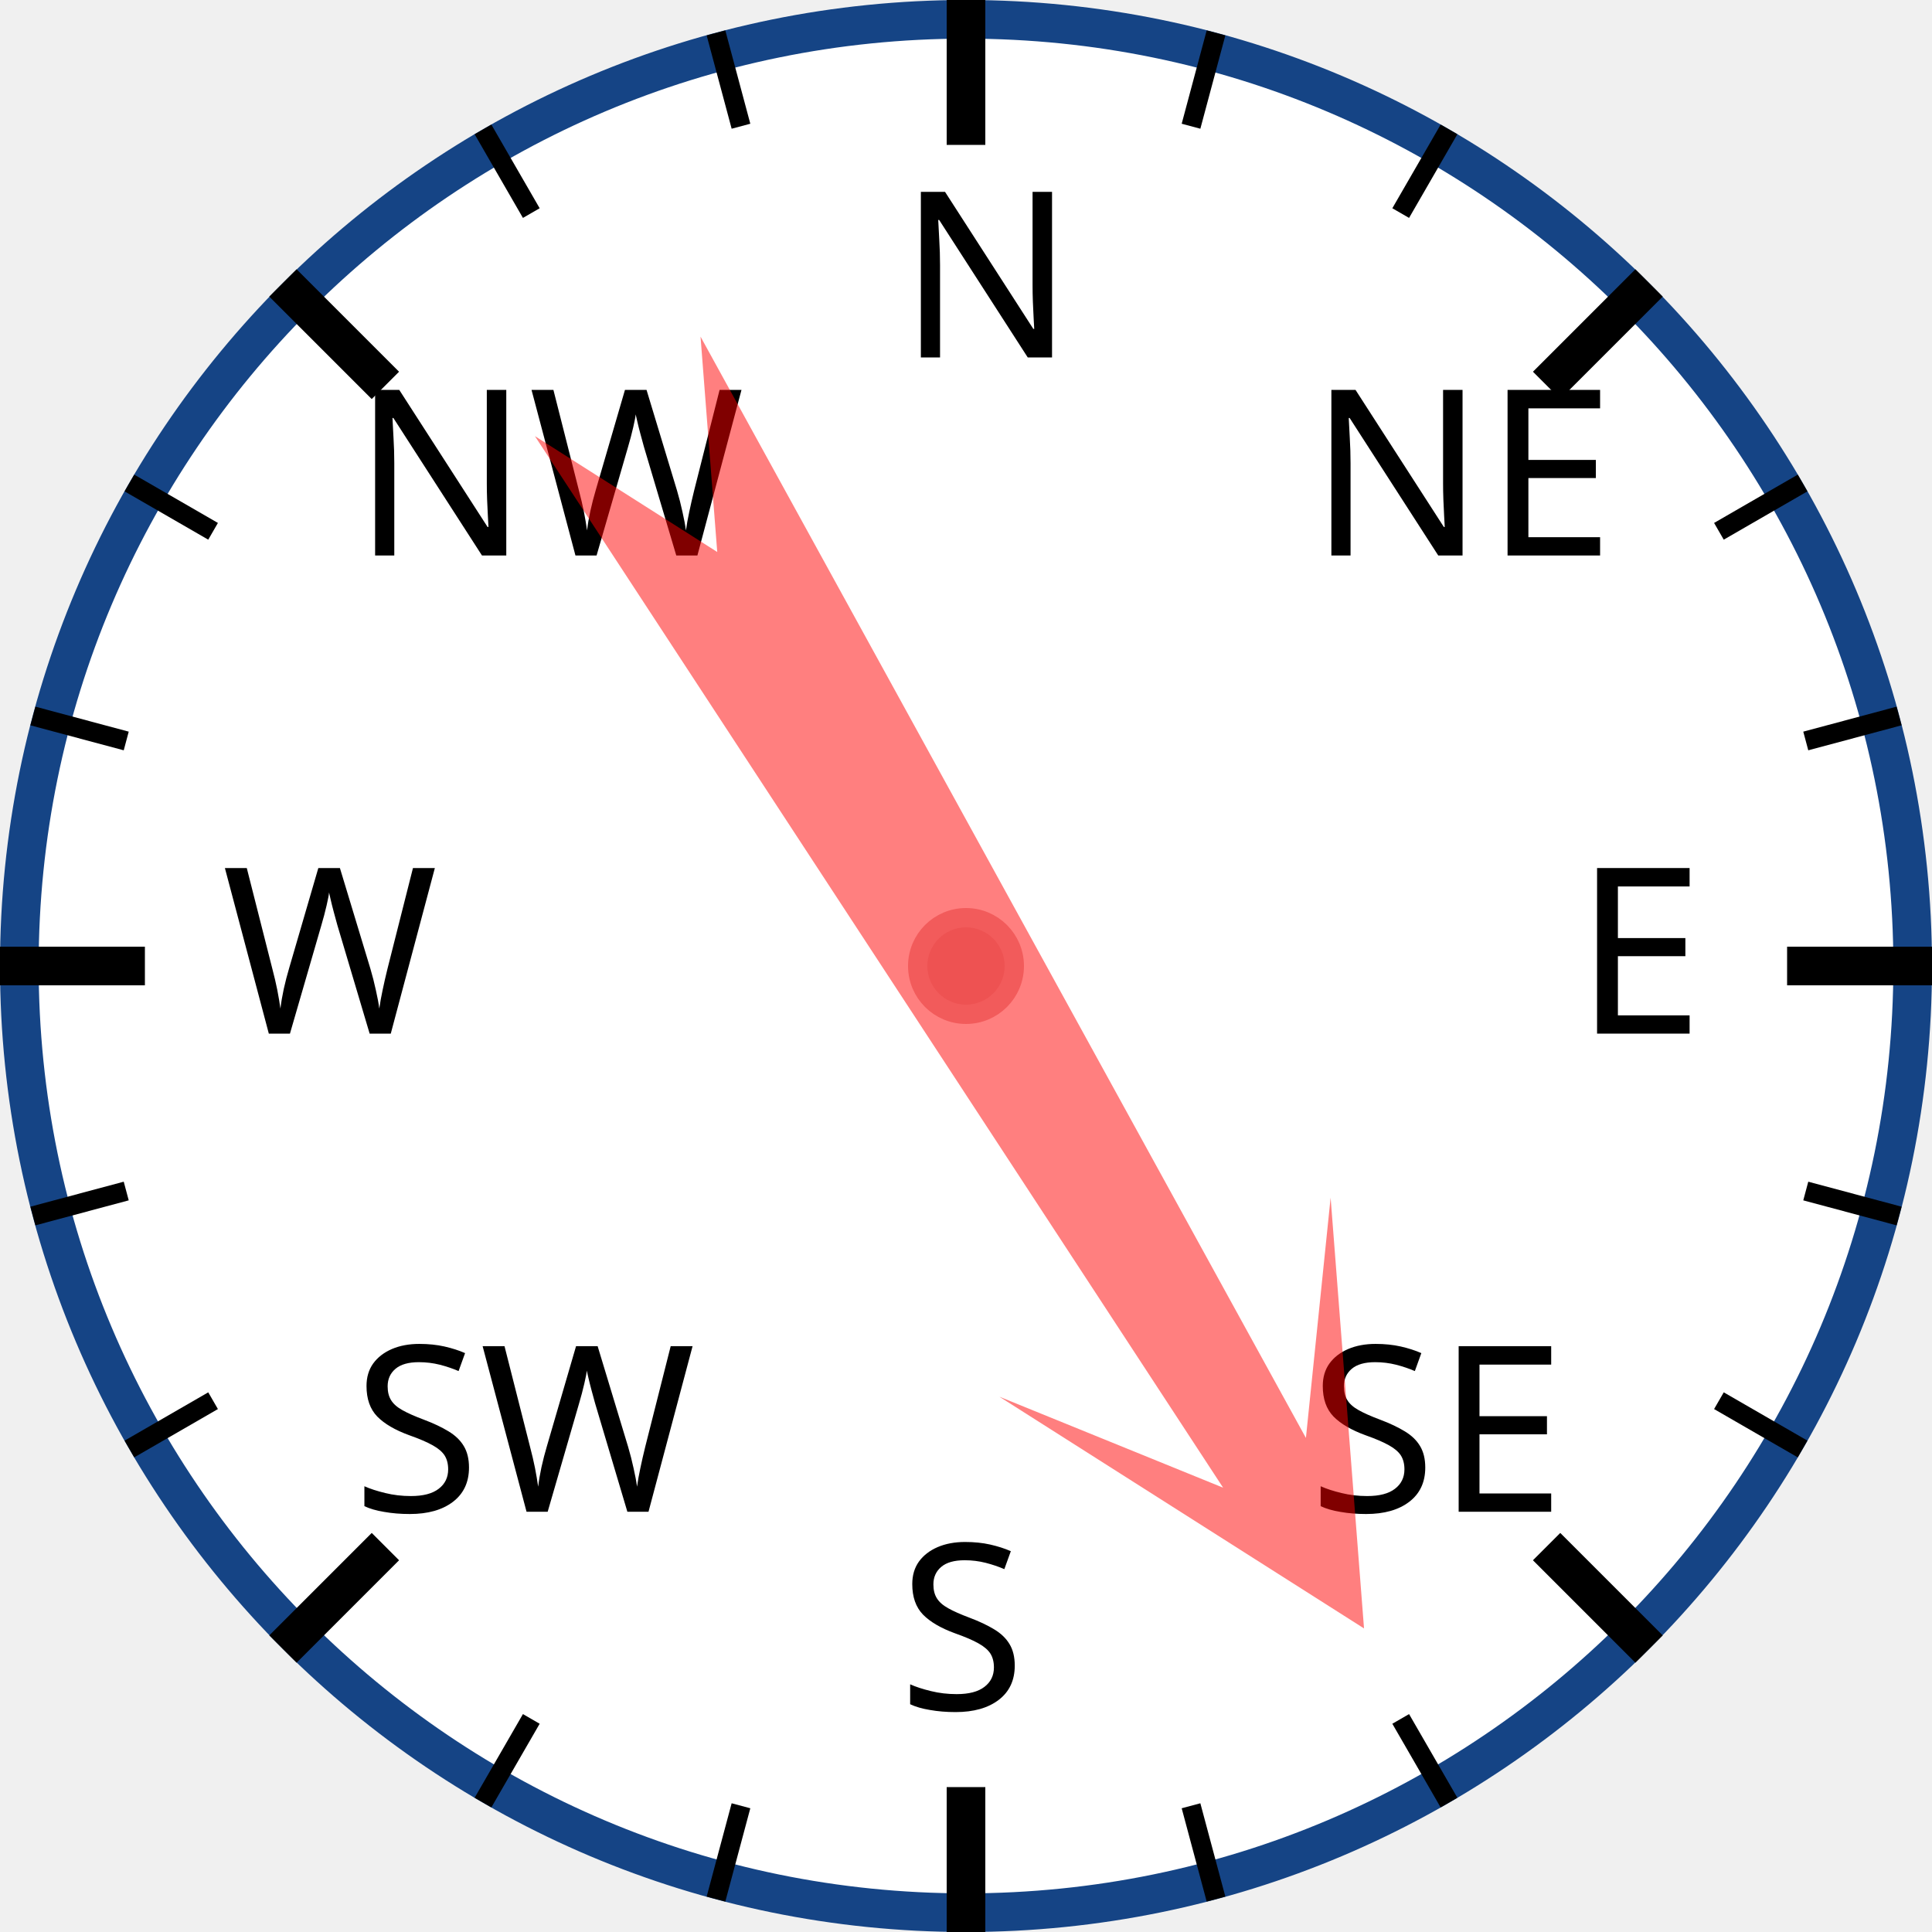
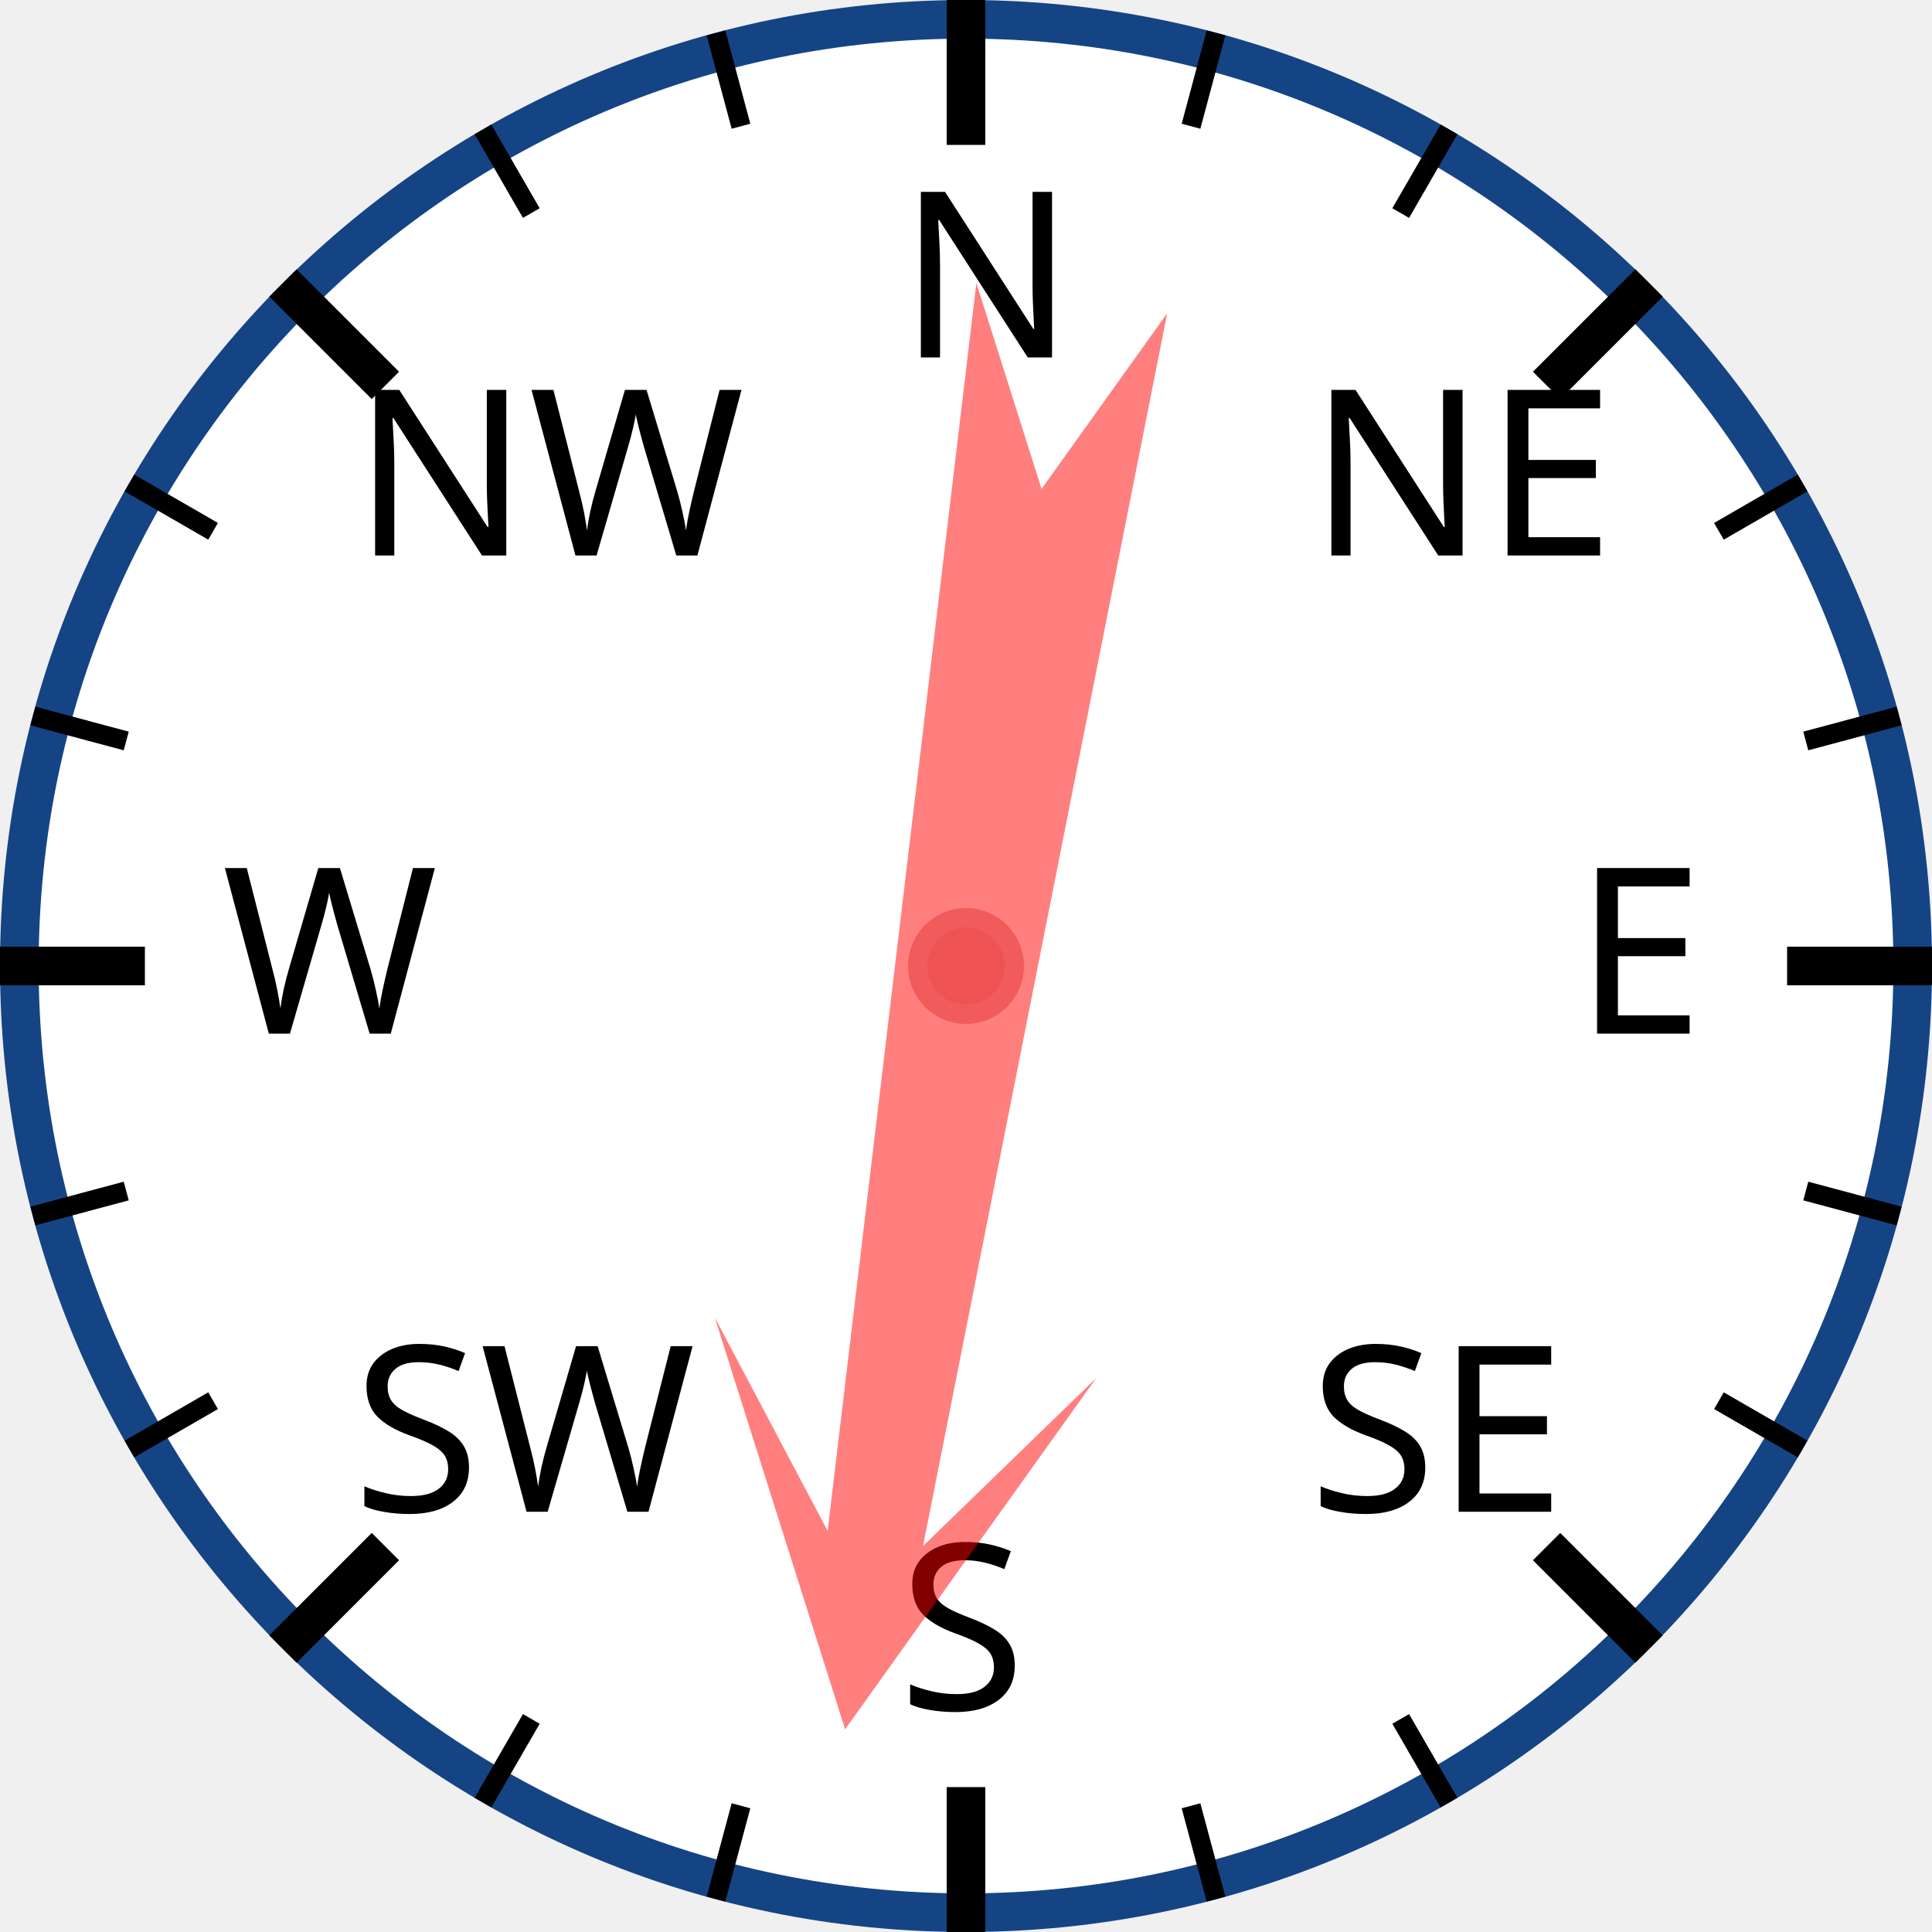
<svg xmlns="http://www.w3.org/2000/svg" width="120px" height="120px" viewBox="0 0 200 200">
  <circle cx="100" cy="100" r="98" style="fill: white; stroke: #154485; stroke-width: 4;" />
  <text x="93.0" y="37.0" style="font-family: sans-serif; font-size: 18pt;">N</text>
  <line x1="100.0" y1="0.0" x2="100.0" y2="15.0" style="stroke: black; stroke-width: 4;" />
  <line x1="74.118" y1="3.407" x2="76.706" y2="13.067" style="stroke: black; stroke-width: 2;" />
  <line x1="50" y1="13.397" x2="55" y2="22.058" style="stroke: black; stroke-width: 2;" />
  <text x="36.503" y="57.503" style="font-family: sans-serif; font-size: 18pt;">NW</text>
  <line x1="29.289" y1="29.289" x2="39.896" y2="39.896" style="stroke: black; stroke-width: 4;" />
  <line x1="13.397" y1="50" x2="22.058" y2="55" style="stroke: black; stroke-width: 2;" />
  <line x1="3.407" y1="74.118" x2="13.067" y2="76.706" style="stroke: black; stroke-width: 2;" />
  <text x="23.0" y="107.0" style="font-family: sans-serif; font-size: 18pt;">W</text>
  <line x1="0.0" y1="100.0" x2="15.0" y2="100.0" style="stroke: black; stroke-width: 4;" />
  <line x1="3.407" y1="125.882" x2="13.067" y2="123.294" style="stroke: black; stroke-width: 2;" />
  <line x1="13.397" y1="150" x2="22.058" y2="145" style="stroke: black; stroke-width: 2;" />
  <text x="36.503" y="156.497" style="font-family: sans-serif; font-size: 18pt;">SW</text>
  <line x1="29.289" y1="170.711" x2="39.896" y2="160.104" style="stroke: black; stroke-width: 4;" />
  <line x1="50" y1="186.603" x2="55" y2="177.942" style="stroke: black; stroke-width: 2;" />
  <line x1="74.118" y1="196.593" x2="76.706" y2="186.933" style="stroke: black; stroke-width: 2;" />
  <text x="93" y="177.0" style="font-family: sans-serif; font-size: 18pt;">S</text>
  <line x1="100" y1="200.0" x2="100" y2="185.0" style="stroke: black; stroke-width: 4;" />
  <line x1="125.882" y1="196.593" x2="123.294" y2="186.933" style="stroke: black; stroke-width: 2;" />
  <line x1="150.0" y1="186.603" x2="145.0" y2="177.942" style="stroke: black; stroke-width: 2;" />
  <text x="135.497" y="156.497" style="font-family: sans-serif; font-size: 18pt;">SE</text>
  <line x1="170.711" y1="170.711" x2="160.104" y2="160.104" style="stroke: black; stroke-width: 4;" />
  <line x1="186.603" y1="150" x2="177.942" y2="145" style="stroke: black; stroke-width: 2;" />
  <line x1="196.593" y1="125.882" x2="186.933" y2="123.294" style="stroke: black; stroke-width: 2;" />
  <text x="163.0" y="107" style="font-family: sans-serif; font-size: 18pt;">E</text>
  <line x1="200.0" y1="100" x2="185.0" y2="100" style="stroke: black; stroke-width: 4;" />
  <line x1="196.593" y1="74.118" x2="186.933" y2="76.706" style="stroke: black; stroke-width: 2;" />
  <line x1="186.603" y1="50" x2="177.942" y2="55" style="stroke: black; stroke-width: 2;" />
  <text x="135.497" y="57.503" style="font-family: sans-serif; font-size: 18pt;">NE</text>
  <line x1="170.711" y1="29.289" x2="160.104" y2="39.896" style="stroke: black; stroke-width: 4;" />
  <line x1="150" y1="13.397" x2="145" y2="22.058" style="stroke: black; stroke-width: 2;" />
  <line x1="125.882" y1="3.407" x2="123.294" y2="13.067" style="stroke: black; stroke-width: 2;" />
-   <polygon points="100 20 120 60 105 40 110 170 100 150 90 170 95 40 80 60" style="fill: red; fill-opacity: 0.5;" transform="rotate(149,100,100)" />
+   <polygon points="100 20 120 60 105 40 110 170 100 150 90 170 95 40 80 60" style="fill: red; fill-opacity: 0.5;" transform="rotate(189,100,100)" />
  <circle cx="100" cy="100" r="5" style="fill: #EE5252; stroke: #F25B5B; stroke-width: 2;" />
</svg>
